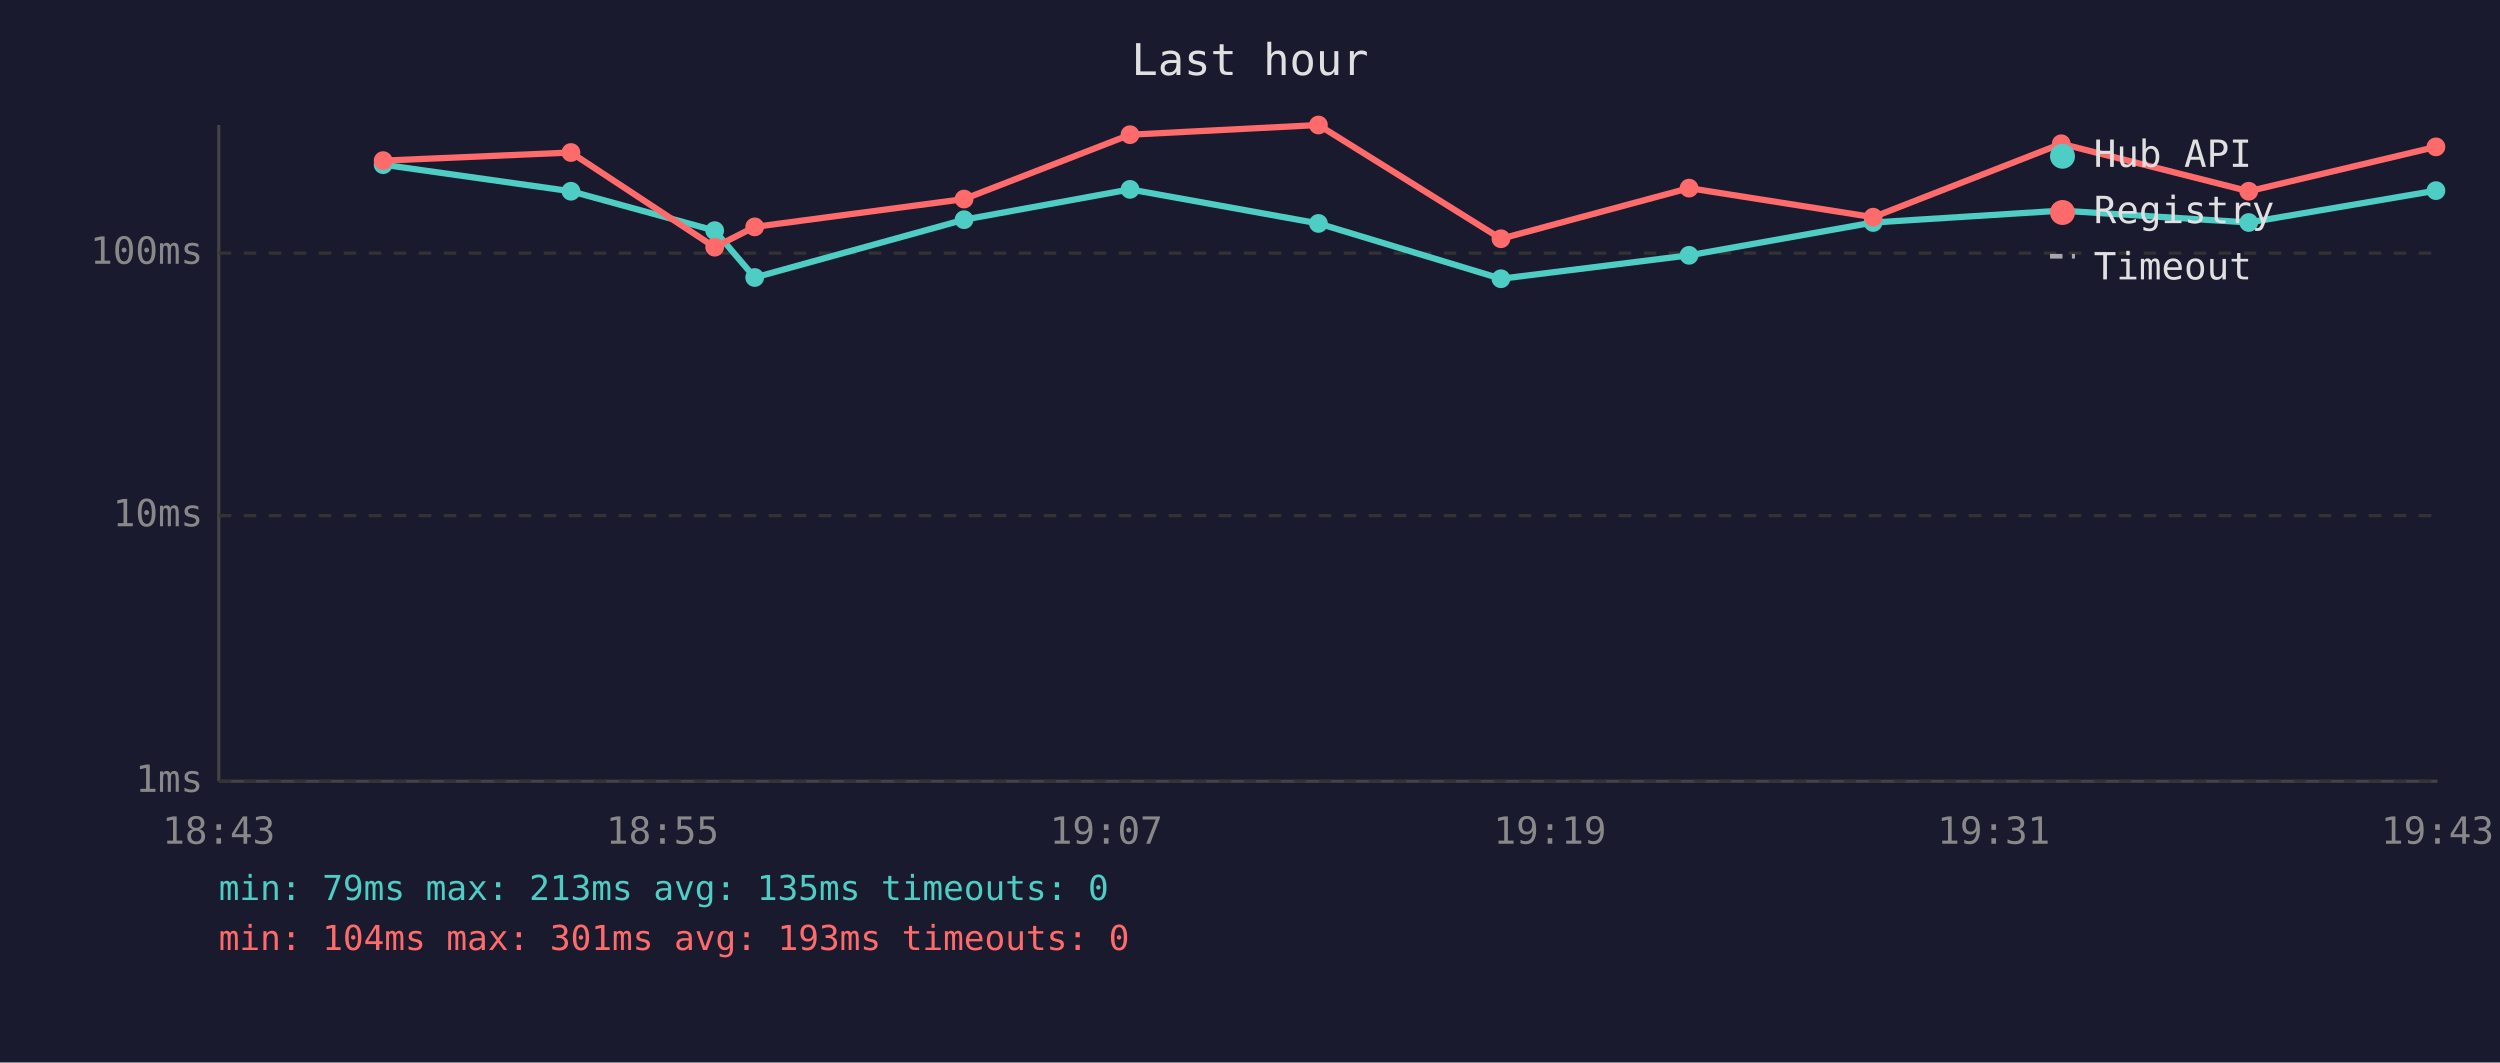
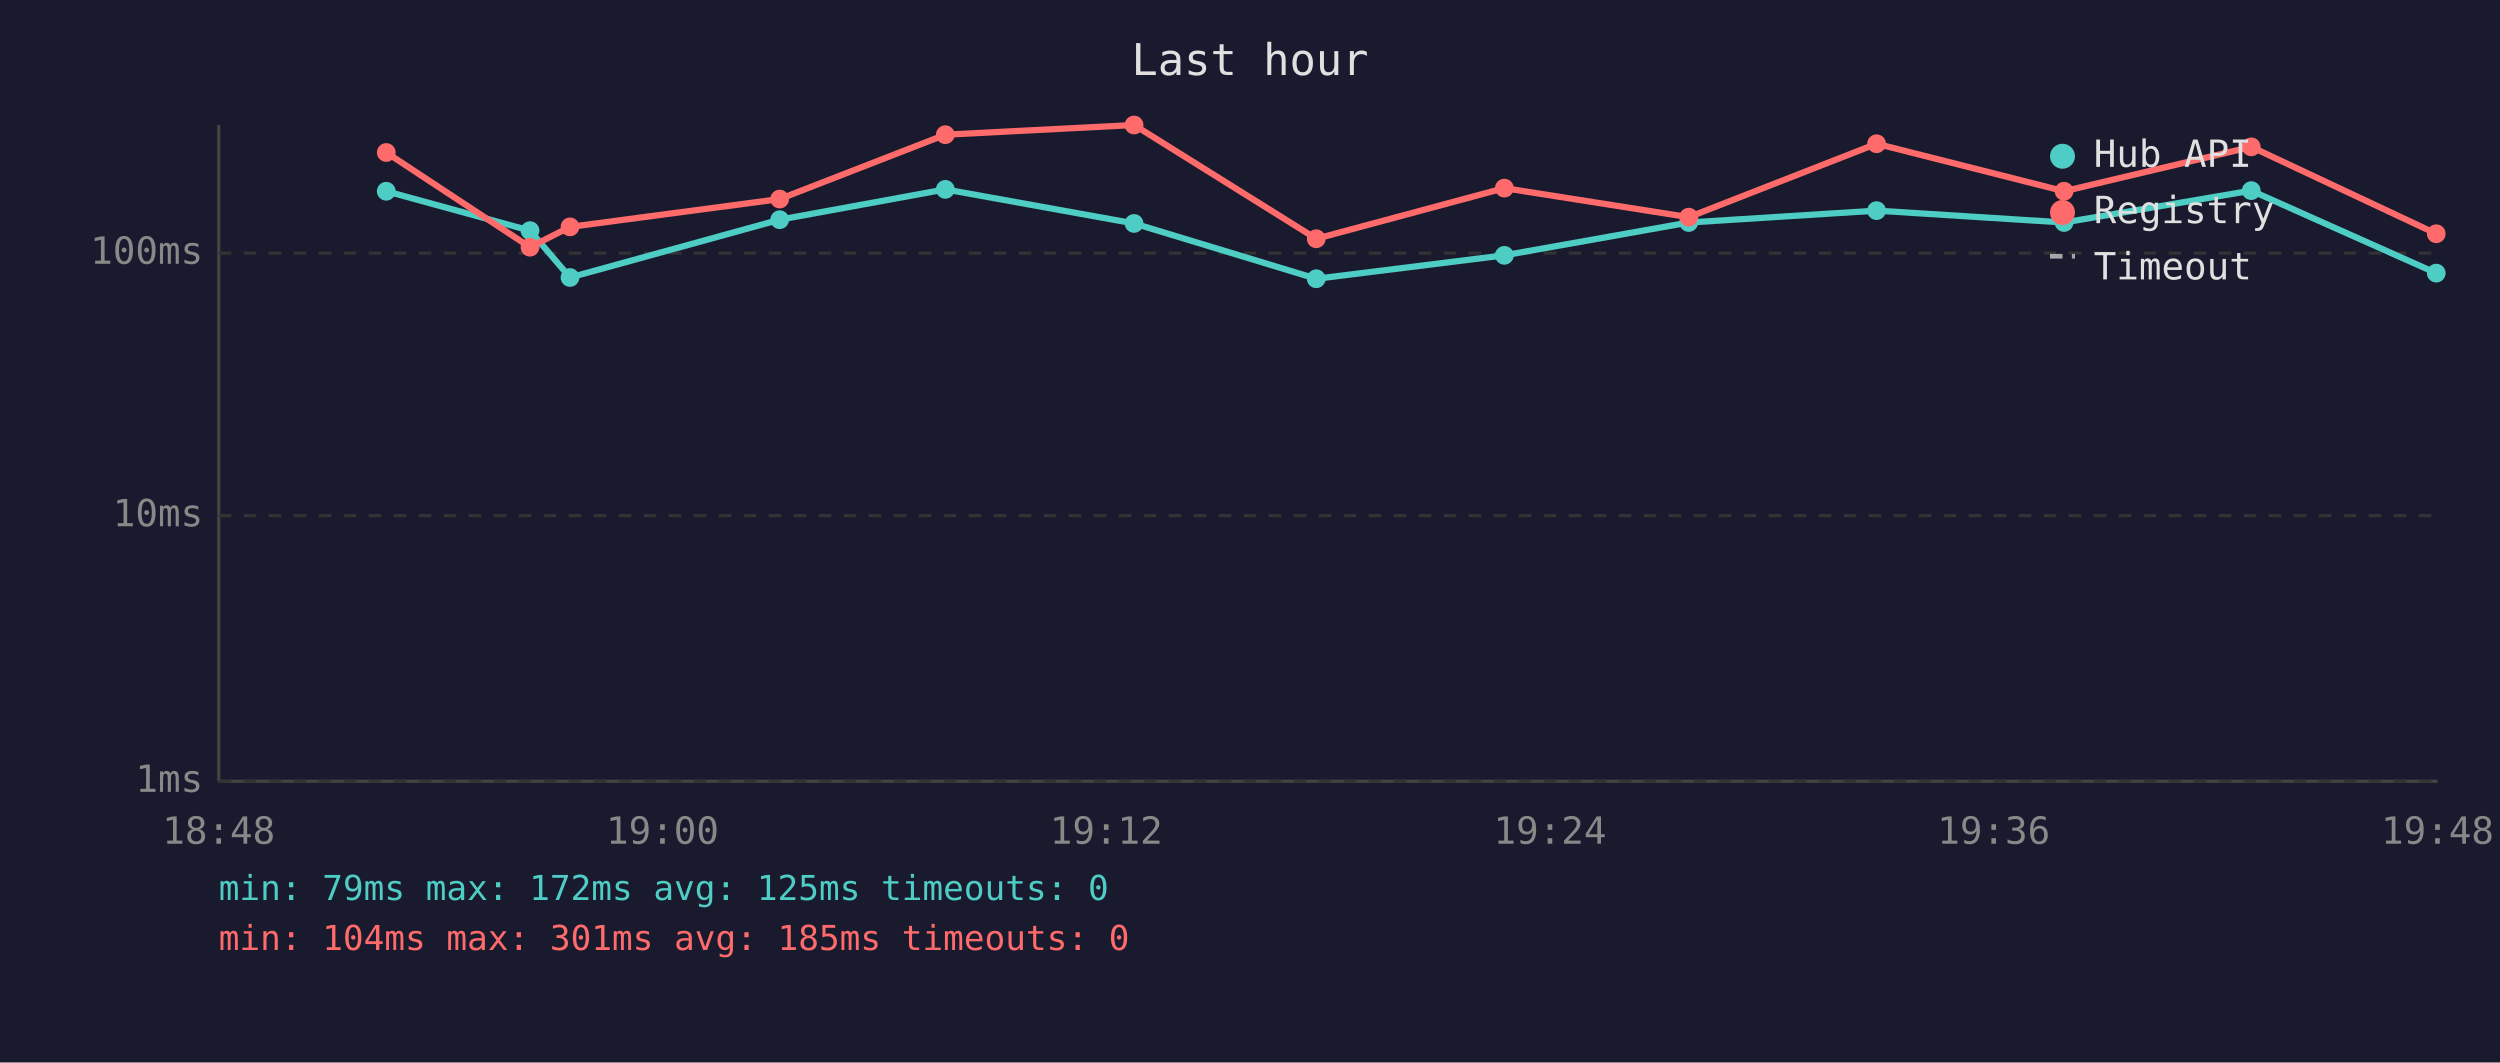
<svg xmlns="http://www.w3.org/2000/svg" viewBox="0 0 800 340" font-family="monospace" font-size="12">
  <rect width="800" height="340" fill="#1a1a2e" />
  <text x="400" y="24" fill="#e0e0e0" font-size="14" text-anchor="middle">Last hour</text>
  <line x1="70" y1="40" x2="70" y2="250" stroke="#444" stroke-width="1" />
  <line x1="70" y1="250" x2="780" y2="250" stroke="#444" stroke-width="1" />
  <line x1="70" y1="250" x2="780" y2="250" stroke="#333" stroke-width="1" stroke-dasharray="4" />
  <text x="65" y="250" fill="#888" text-anchor="end" dominant-baseline="middle">1ms</text>
  <line x1="70" y1="165" x2="780" y2="165" stroke="#333" stroke-width="1" stroke-dasharray="4" />
  <text x="65" y="165" fill="#888" text-anchor="end" dominant-baseline="middle">10ms</text>
  <line x1="70" y1="81" x2="780" y2="81" stroke="#333" stroke-width="1" stroke-dasharray="4" />
  <text x="65" y="81" fill="#888" text-anchor="end" dominant-baseline="middle">100ms</text>
-   <text x="70" y="270" fill="#888" text-anchor="middle">18:43</text>
-   <text x="212" y="270" fill="#888" text-anchor="middle">18:55</text>
-   <text x="354" y="270" fill="#888" text-anchor="middle">19:07</text>
-   <text x="496" y="270" fill="#888" text-anchor="middle">19:19</text>
-   <text x="638" y="270" fill="#888" text-anchor="middle">19:31</text>
-   <text x="780" y="270" fill="#888" text-anchor="middle">19:43</text>
-   <polyline points="122.6,52.7 182.7,61.2 228.7,73.8 241.5,88.8 308.5,70.3 361.6,60.6 421.9,71.5 480.3,89.2 540.5,81.7 599.4,71.2 659.6,67.4 719.6,71.2 779.5,61.0" fill="none" stroke="#4ecdc4" stroke-width="2" opacity="1" />
-   <circle cx="122.6" cy="52.7" r="3" fill="#4ecdc4" />
-   <circle cx="182.7" cy="61.2" r="3" fill="#4ecdc4" />
-   <circle cx="228.7" cy="73.8" r="3" fill="#4ecdc4" />
-   <circle cx="241.5" cy="88.8" r="3" fill="#4ecdc4" />
-   <circle cx="308.5" cy="70.3" r="3" fill="#4ecdc4" />
-   <circle cx="361.6" cy="60.6" r="3" fill="#4ecdc4" />
-   <circle cx="421.9" cy="71.5" r="3" fill="#4ecdc4" />
-   <circle cx="480.3" cy="89.2" r="3" fill="#4ecdc4" />
-   <circle cx="540.5" cy="81.7" r="3" fill="#4ecdc4" />
-   <circle cx="599.4" cy="71.2" r="3" fill="#4ecdc4" />
-   <circle cx="659.6" cy="67.4" r="3" fill="#4ecdc4" />
-   <circle cx="719.6" cy="71.2" r="3" fill="#4ecdc4" />
-   <circle cx="779.5" cy="61.0" r="3" fill="#4ecdc4" />
-   <polyline points="122.6,51.4 182.7,48.8 228.7,79.1 241.5,72.6 308.5,63.7 361.6,43.1 421.9,40.0 480.3,76.4 540.5,60.2 599.4,69.5 659.6,46.0 719.6,61.2 779.5,47.0" fill="none" stroke="#ff6b6b" stroke-width="2" opacity="1" />
-   <circle cx="122.6" cy="51.4" r="3" fill="#ff6b6b" />
-   <circle cx="182.7" cy="48.8" r="3" fill="#ff6b6b" />
-   <circle cx="228.7" cy="79.1" r="3" fill="#ff6b6b" />
-   <circle cx="241.5" cy="72.6" r="3" fill="#ff6b6b" />
-   <circle cx="308.5" cy="63.7" r="3" fill="#ff6b6b" />
-   <circle cx="361.6" cy="43.1" r="3" fill="#ff6b6b" />
-   <circle cx="421.9" cy="40.0" r="3" fill="#ff6b6b" />
-   <circle cx="480.3" cy="76.4" r="3" fill="#ff6b6b" />
-   <circle cx="540.5" cy="60.2" r="3" fill="#ff6b6b" />
-   <circle cx="599.4" cy="69.5" r="3" fill="#ff6b6b" />
-   <circle cx="659.6" cy="46.0" r="3" fill="#ff6b6b" />
-   <circle cx="719.6" cy="61.2" r="3" fill="#ff6b6b" />
-   <circle cx="779.5" cy="47.0" r="3" fill="#ff6b6b" />
+   <text x="70" y="270" fill="#888" text-anchor="middle">18:48</text>
+   <text x="212" y="270" fill="#888" text-anchor="middle">19:00</text>
+   <text x="354" y="270" fill="#888" text-anchor="middle">19:12</text>
+   <text x="496" y="270" fill="#888" text-anchor="middle">19:24</text>
+   <text x="638" y="270" fill="#888" text-anchor="middle">19:36</text>
+   <text x="780" y="270" fill="#888" text-anchor="middle">19:48</text>
+   <polyline points="123.6,61.2 169.6,73.8 182.4,88.8 249.5,70.3 302.5,60.6 362.9,71.5 421.2,89.2 481.4,81.7 540.4,71.2 600.5,67.4 660.5,71.2 720.4,61.0 779.6,87.4" fill="none" stroke="#4ecdc4" stroke-width="2" opacity="1" />
+   <circle cx="123.6" cy="61.2" r="3" fill="#4ecdc4" />
+   <circle cx="169.6" cy="73.8" r="3" fill="#4ecdc4" />
+   <circle cx="182.4" cy="88.8" r="3" fill="#4ecdc4" />
+   <circle cx="249.5" cy="70.3" r="3" fill="#4ecdc4" />
+   <circle cx="302.5" cy="60.6" r="3" fill="#4ecdc4" />
+   <circle cx="362.9" cy="71.5" r="3" fill="#4ecdc4" />
+   <circle cx="421.2" cy="89.2" r="3" fill="#4ecdc4" />
+   <circle cx="481.4" cy="81.7" r="3" fill="#4ecdc4" />
+   <circle cx="540.4" cy="71.2" r="3" fill="#4ecdc4" />
+   <circle cx="600.5" cy="67.4" r="3" fill="#4ecdc4" />
+   <circle cx="660.5" cy="71.2" r="3" fill="#4ecdc4" />
+   <circle cx="720.4" cy="61.0" r="3" fill="#4ecdc4" />
+   <circle cx="779.6" cy="87.4" r="3" fill="#4ecdc4" />
+   <polyline points="123.6,48.8 169.6,79.1 182.4,72.6 249.5,63.7 302.5,43.1 362.9,40.0 421.2,76.4 481.4,60.2 540.4,69.5 600.5,46.0 660.5,61.2 720.4,47.0 779.6,74.8" fill="none" stroke="#ff6b6b" stroke-width="2" opacity="1" />
+   <circle cx="123.6" cy="48.8" r="3" fill="#ff6b6b" />
+   <circle cx="169.6" cy="79.1" r="3" fill="#ff6b6b" />
+   <circle cx="182.4" cy="72.6" r="3" fill="#ff6b6b" />
+   <circle cx="249.5" cy="63.7" r="3" fill="#ff6b6b" />
+   <circle cx="302.5" cy="43.1" r="3" fill="#ff6b6b" />
+   <circle cx="362.9" cy="40.0" r="3" fill="#ff6b6b" />
+   <circle cx="421.2" cy="76.4" r="3" fill="#ff6b6b" />
+   <circle cx="481.4" cy="60.2" r="3" fill="#ff6b6b" />
+   <circle cx="540.4" cy="69.5" r="3" fill="#ff6b6b" />
+   <circle cx="600.5" cy="46.0" r="3" fill="#ff6b6b" />
+   <circle cx="660.5" cy="61.2" r="3" fill="#ff6b6b" />
+   <circle cx="720.4" cy="47.0" r="3" fill="#ff6b6b" />
+   <circle cx="779.6" cy="74.8" r="3" fill="#ff6b6b" />
  <circle cx="660" cy="50" r="4" fill="#4ecdc4" />
  <text x="670" y="50" fill="#e0e0e0" dominant-baseline="middle">Hub API</text>
  <circle cx="660" cy="68" r="4" fill="#ff6b6b" />
  <text x="670" y="68" fill="#e0e0e0" dominant-baseline="middle">Registry</text>
  <line x1="656" y1="82" x2="664" y2="82" stroke="#e0e0e0" stroke-width="1.5" stroke-dasharray="4,3" opacity="0.7" />
  <text x="670" y="86" fill="#e0e0e0" dominant-baseline="middle">Timeout</text>
-   <text x="70" y="288" fill="#4ecdc4" font-size="11">min: 79ms  max: 213ms  avg: 135ms  timeouts: 0</text>
-   <text x="70" y="304" fill="#ff6b6b" font-size="11">min: 104ms  max: 301ms  avg: 193ms  timeouts: 0</text>
+   <text x="70" y="288" fill="#4ecdc4" font-size="11">min: 79ms  max: 172ms  avg: 125ms  timeouts: 0</text>
+   <text x="70" y="304" fill="#ff6b6b" font-size="11">min: 104ms  max: 301ms  avg: 185ms  timeouts: 0</text>
</svg>
